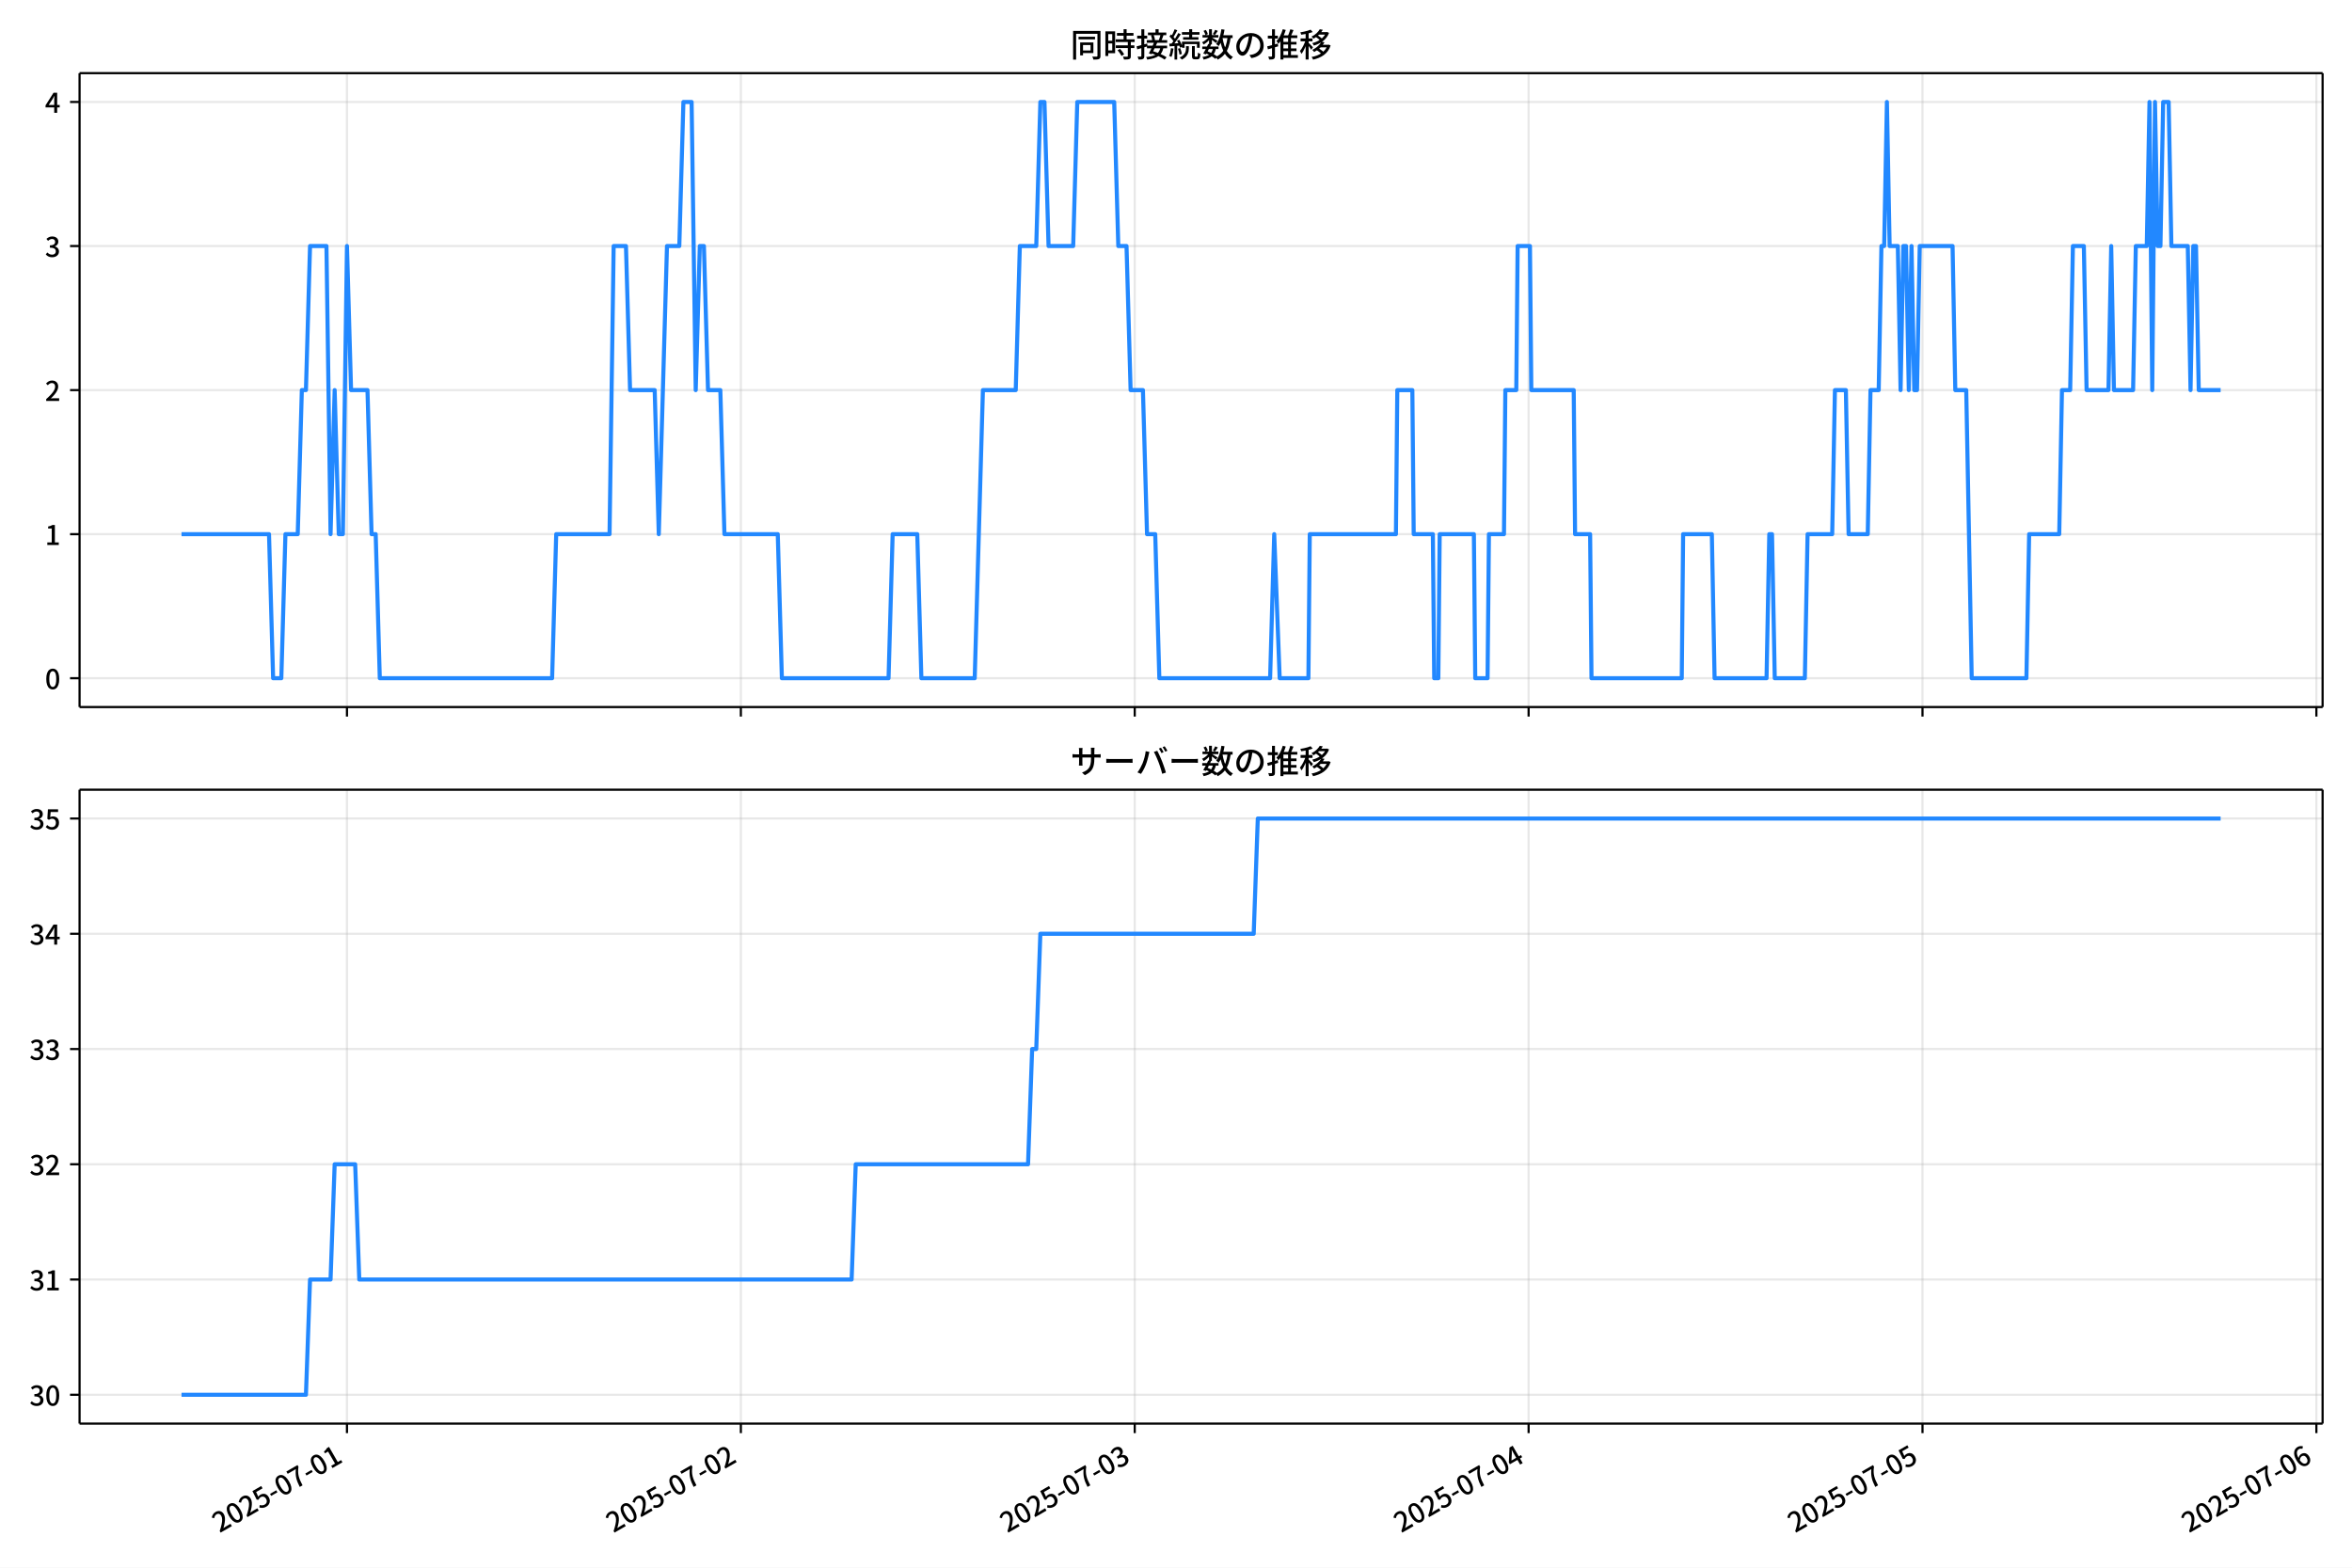
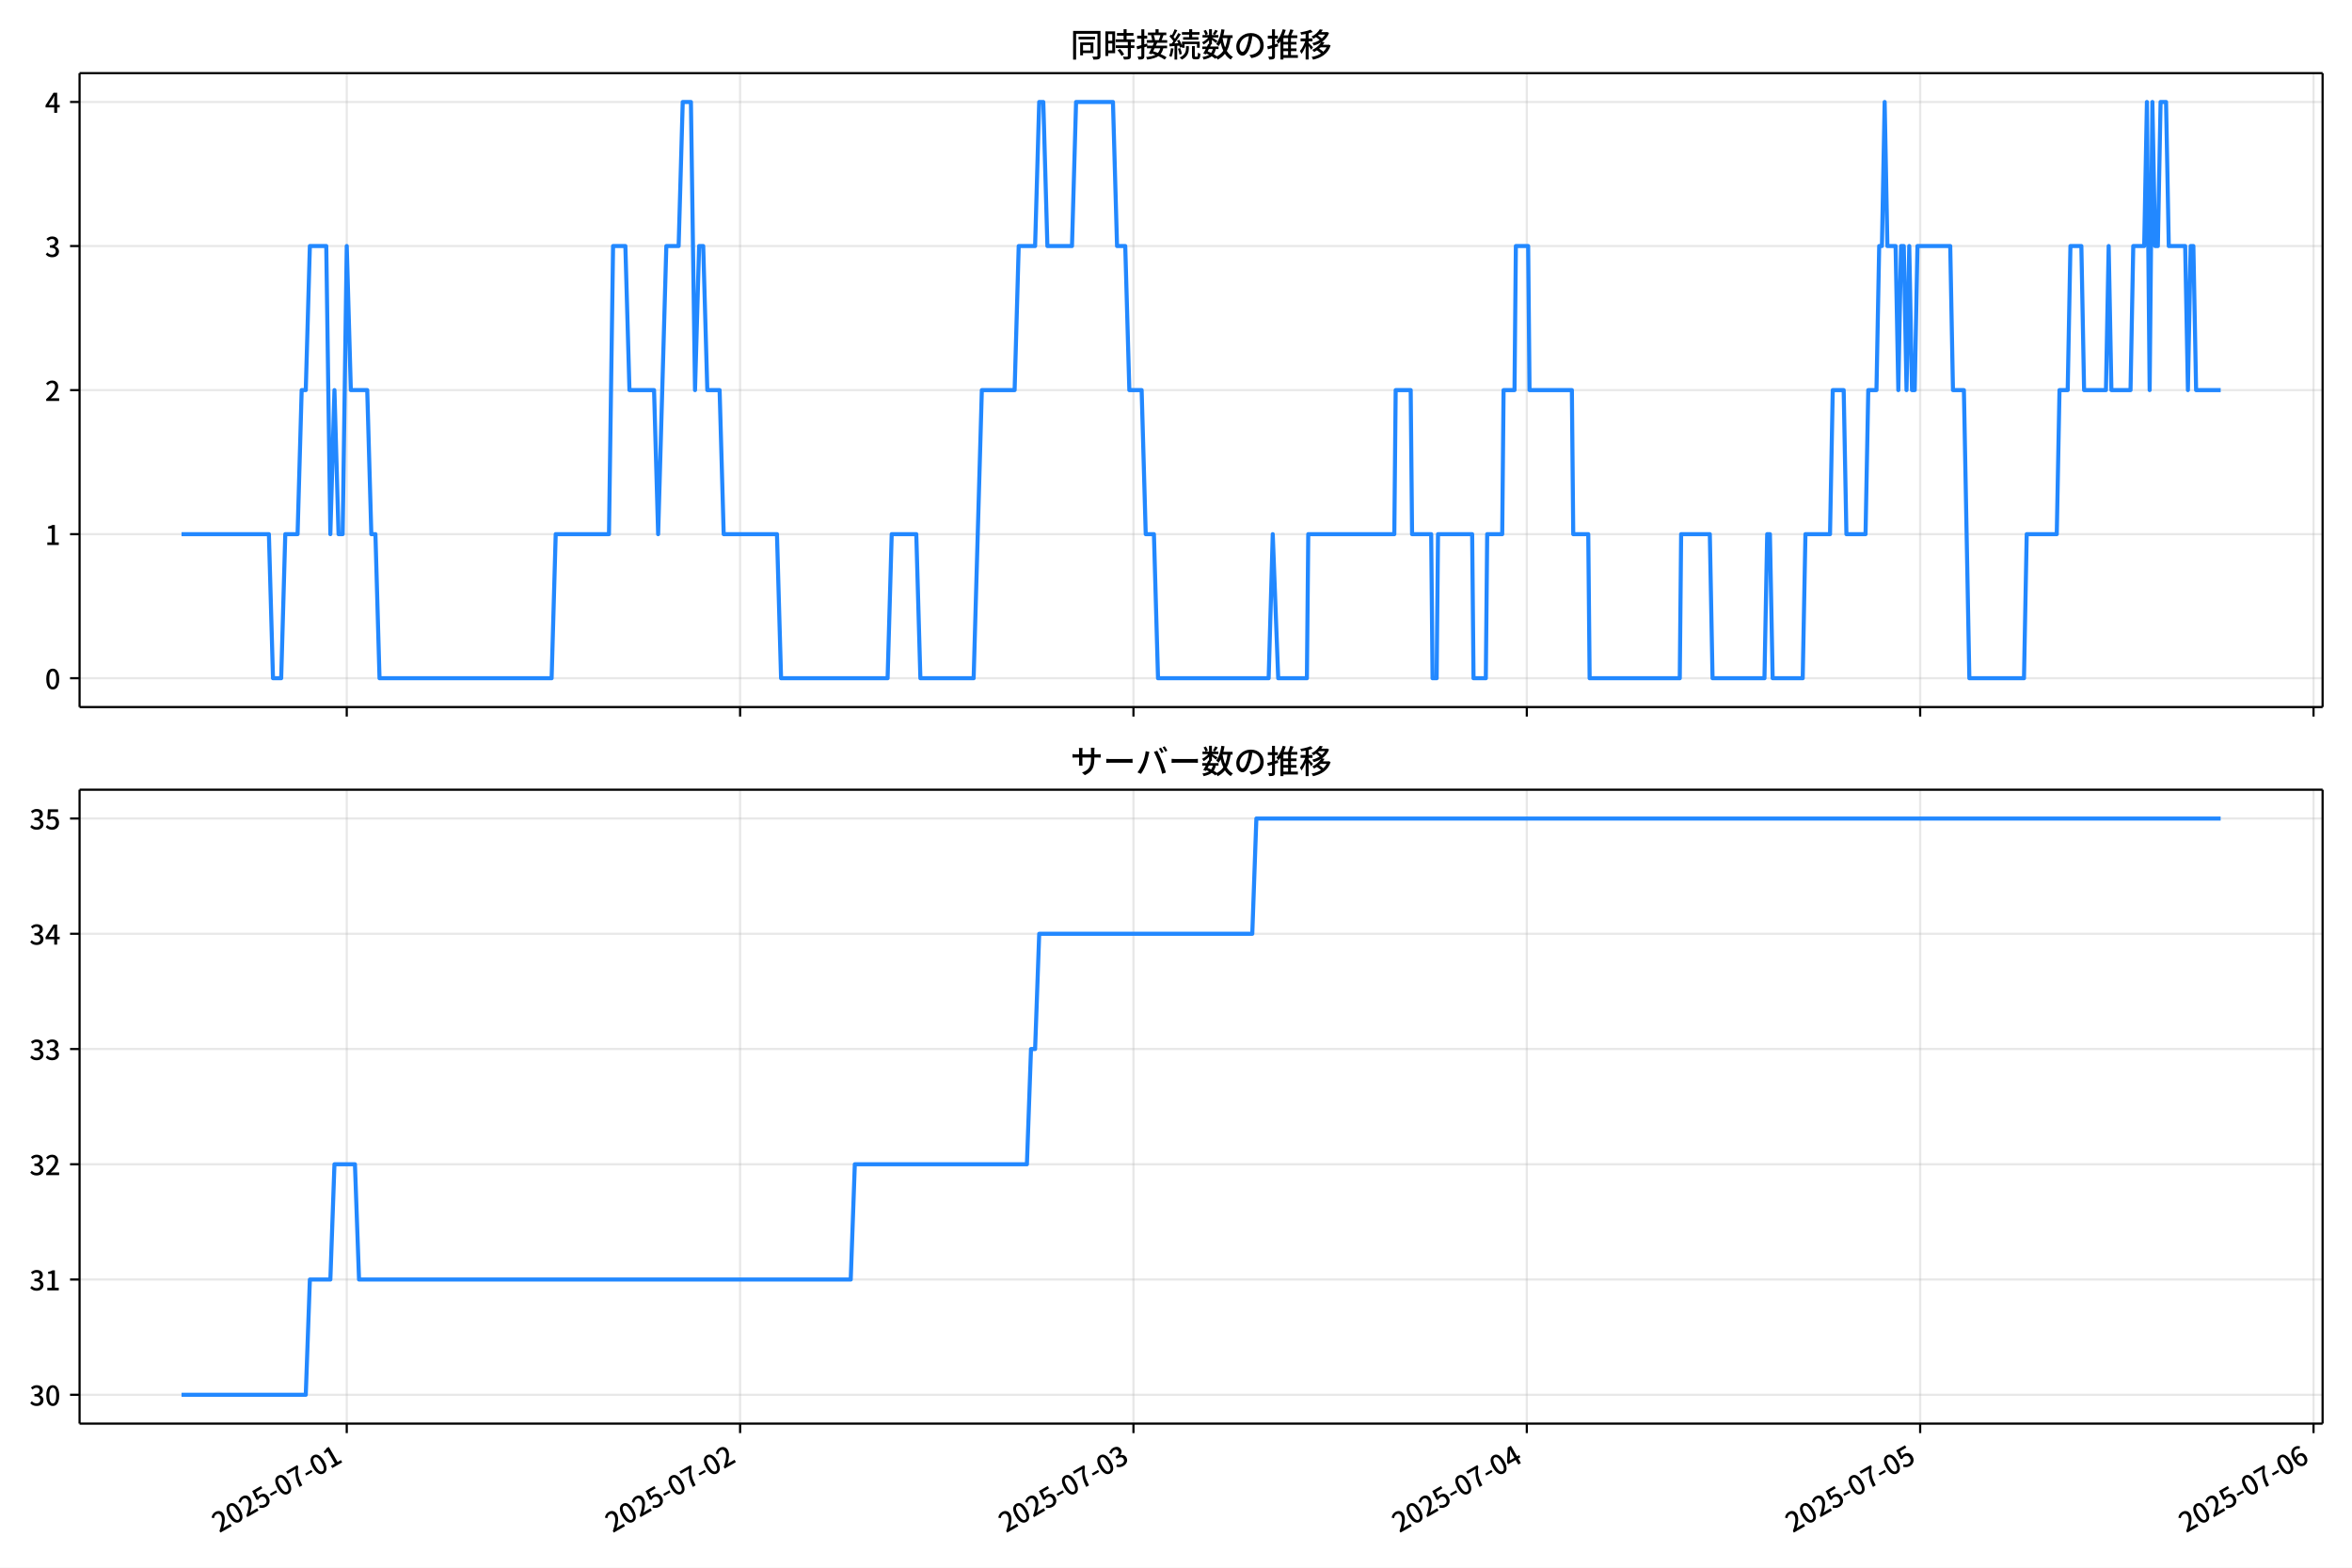
<svg xmlns="http://www.w3.org/2000/svg" xmlns:xlink="http://www.w3.org/1999/xlink" version="1.1" viewBox="0 0 864 576">
  <defs>
    <style type="text/css">*{stroke-linejoin: round; stroke-linecap: butt}</style>
  </defs>
  <g id="y">
    <g id="z">
      <path d="m0 576h864v-576h-864z" fill="#fff" />
    </g>
    <g id="aa">
      <g id="ab">
        <path d="m29.23 259.78h823.97v-232.9h-823.97z" fill="#fff" />
      </g>
      <g id="ac">
        <g id="ad">
          <g id="ae">
-             <path d="m127.46 259.78v-232.9" clip-path="url(#d)" fill="none" stroke="#b0b0b0" stroke-linecap="square" stroke-opacity=".3" stroke-width=".8" />
+             <path d="m127.38 259.78v-232.9" clip-path="url(#d)" fill="none" stroke="#b0b0b0" stroke-linecap="square" stroke-opacity=".3" stroke-width=".8" />
          </g>
          <g id="af">
            <defs>
              <path id="e" d="m0 0v3.5" stroke="#000" stroke-width=".8" />
            </defs>
-             <use x="127.459" y="259.778" stroke="#000000" stroke-width=".8" xlink:href="#e" />
+             <use x="127.377" y="259.778" stroke="#000000" stroke-width=".8" xlink:href="#e" />
          </g>
        </g>
        <g id="ag">
          <g id="ah">
-             <path d="m272.15 259.78v-232.9" clip-path="url(#d)" fill="none" stroke="#b0b0b0" stroke-linecap="square" stroke-opacity=".3" stroke-width=".8" />
+             <path d="m271.87 259.78v-232.9" clip-path="url(#d)" fill="none" stroke="#b0b0b0" stroke-linecap="square" stroke-opacity=".3" stroke-width=".8" />
          </g>
          <g id="ai">
-             <use x="272.15" y="259.778" stroke="#000000" stroke-width=".8" xlink:href="#e" />
+             <use x="271.875" y="259.778" stroke="#000000" stroke-width=".8" xlink:href="#e" />
          </g>
        </g>
        <g id="aj">
          <g id="ak">
-             <path d="m416.84 259.78v-232.9" clip-path="url(#d)" fill="none" stroke="#b0b0b0" stroke-linecap="square" stroke-opacity=".3" stroke-width=".8" />
+             <path d="m416.37 259.78v-232.9" clip-path="url(#d)" fill="none" stroke="#b0b0b0" stroke-linecap="square" stroke-opacity=".3" stroke-width=".8" />
          </g>
          <g id="al">
-             <use x="416.841" y="259.778" stroke="#000000" stroke-width=".8" xlink:href="#e" />
+             <use x="416.372" y="259.778" stroke="#000000" stroke-width=".8" xlink:href="#e" />
          </g>
        </g>
        <g id="am">
          <g id="an">
-             <path d="m561.53 259.78v-232.9" clip-path="url(#d)" fill="none" stroke="#b0b0b0" stroke-linecap="square" stroke-opacity=".3" stroke-width=".8" />
+             <path d="m560.87 259.78v-232.9" clip-path="url(#d)" fill="none" stroke="#b0b0b0" stroke-linecap="square" stroke-opacity=".3" stroke-width=".8" />
          </g>
          <g id="ao">
-             <use x="561.532" y="259.778" stroke="#000000" stroke-width=".8" xlink:href="#e" />
+             <use x="560.869" y="259.778" stroke="#000000" stroke-width=".8" xlink:href="#e" />
          </g>
        </g>
        <g id="ap">
          <g id="aq">
-             <path d="m706.22 259.78v-232.9" clip-path="url(#d)" fill="none" stroke="#b0b0b0" stroke-linecap="square" stroke-opacity=".3" stroke-width=".8" />
+             <path d="m705.37 259.78v-232.9" clip-path="url(#d)" fill="none" stroke="#b0b0b0" stroke-linecap="square" stroke-opacity=".3" stroke-width=".8" />
          </g>
          <g id="ar">
-             <use x="706.224" y="259.778" stroke="#000000" stroke-width=".8" xlink:href="#e" />
+             <use x="705.367" y="259.778" stroke="#000000" stroke-width=".8" xlink:href="#e" />
          </g>
        </g>
        <g id="as">
          <g id="at">
-             <path d="m850.91 259.78v-232.9" clip-path="url(#d)" fill="none" stroke="#b0b0b0" stroke-linecap="square" stroke-opacity=".3" stroke-width=".8" />
+             <path d="m849.86 259.78v-232.9" clip-path="url(#d)" fill="none" stroke="#b0b0b0" stroke-linecap="square" stroke-opacity=".3" stroke-width=".8" />
          </g>
          <g id="au">
-             <use x="850.915" y="259.778" stroke="#000000" stroke-width=".8" xlink:href="#e" />
+             <use x="849.864" y="259.778" stroke="#000000" stroke-width=".8" xlink:href="#e" />
          </g>
        </g>
      </g>
      <g id="av">
        <g id="aw">
          <g id="ax">
            <path d="m29.23 249.19h823.97" clip-path="url(#d)" fill="none" stroke="#b0b0b0" stroke-linecap="square" stroke-opacity=".3" stroke-width=".8" />
          </g>
          <g id="ay">
            <defs>
              <path id="g" d="m0 0h-3.5" stroke="#000" stroke-width=".8" />
            </defs>
            <use x="29.23" y="249.191" stroke="#000000" stroke-width=".8" xlink:href="#g" />
          </g>
          <g id="az">
            <g transform="translate(16.53 253.18) scale(.1 -.1)">
              <defs>
                <path id="a" transform="scale(.015625)" d="m1830-90q-460 0-806 275-346 276-535 823-188 547-188 1366 0 820 188 1357 189 538 535 803 346 266 806 266 461 0 800-269 340-269 528-803 189-534 189-1354 0-819-189-1366-188-547-528-823-339-275-800-275zm0 589q237 0 422 185 186 186 288 599 103 413 103 1091 0 679-103 1082-102 403-288 582-185 180-422 180-236 0-422-180-186-179-292-582-105-403-105-1082 0-678 105-1091 106-413 292-599 186-185 422-185z" />
              </defs>
              <use xlink:href="#a" />
            </g>
          </g>
        </g>
        <g id="ba">
          <g id="bb">
            <path d="m29.23 196.26h823.97" clip-path="url(#d)" fill="none" stroke="#b0b0b0" stroke-linecap="square" stroke-opacity=".3" stroke-width=".8" />
          </g>
          <g id="bc">
            <use x="29.23" y="196.26" stroke="#000000" stroke-width=".8" xlink:href="#g" />
          </g>
          <g id="bd">
            <g transform="translate(16.53 200.25) scale(.1 -.1)">
              <defs>
                <path id="l" transform="scale(.015625)" d="m544 0v608h1037v3277h-845v467q333 58 579 147 247 90 451 218h557v-4109h915v-608h-2694z" />
              </defs>
              <use xlink:href="#l" />
            </g>
          </g>
        </g>
        <g id="be">
          <g id="bf">
            <path d="m29.23 143.33h823.97" clip-path="url(#d)" fill="none" stroke="#b0b0b0" stroke-linecap="square" stroke-opacity=".3" stroke-width=".8" />
          </g>
          <g id="bg">
            <use x="29.23" y="143.329" stroke="#000000" stroke-width=".8" xlink:href="#g" />
          </g>
          <g id="bh">
            <g transform="translate(16.53 147.31) scale(.1 -.1)">
              <defs>
                <path id="b" transform="scale(.015625)" d="m282 0v429q697 621 1164 1136 468 515 701 956 234 442 234 826 0 256-87 451-86 196-262 301-176 106-445 106-275 0-506-151-230-150-422-368l-416 410q301 333 637 518 336 186 803 186 429 0 749-176t496-493 176-745q0-455-224-919t-615-935q-390-470-889-950 186 20 394 36t374 16h1184v-634h-3046z" />
              </defs>
              <use xlink:href="#b" />
            </g>
          </g>
        </g>
        <g id="bi">
          <g id="bj">
            <path d="m29.23 90.398h823.97" clip-path="url(#d)" fill="none" stroke="#b0b0b0" stroke-linecap="square" stroke-opacity=".3" stroke-width=".8" />
          </g>
          <g id="bk">
            <use x="29.23" y="90.398" stroke="#000000" stroke-width=".8" xlink:href="#g" />
          </g>
          <g id="bl">
            <g transform="translate(16.53 94.383) scale(.1 -.1)">
              <defs>
                <path id="h" transform="scale(.015625)" d="m1715-90q-371 0-656 90t-503 240q-217 150-377 323l359 474q211-205 479-359 269-153 634-153 269 0 467 92 199 93 311 266t112 423q0 256-125 451t-429 300q-304 106-835 106v551q467 0 732 105 266 106 384 291 119 186 119 423 0 307-192 489-192 183-531 183-269 0-503-119-233-118-438-316l-384 460q282 256 614 413 333 157 737 157 422 0 748-144 327-144 512-413 186-269 186-659 0-403-221-685-221-281-592-422v-26q269-70 490-227t349-400 128-557q0-422-215-726-214-304-573-468-358-163-787-163z" />
              </defs>
              <use xlink:href="#h" />
            </g>
          </g>
        </g>
        <g id="bm">
          <g id="bn">
            <path d="m29.23 37.466h823.97" clip-path="url(#d)" fill="none" stroke="#b0b0b0" stroke-linecap="square" stroke-opacity=".3" stroke-width=".8" />
          </g>
          <g id="bo">
            <use x="29.23" y="37.466" stroke="#000000" stroke-width=".8" xlink:href="#g" />
          </g>
          <g id="bp">
            <g transform="translate(16.53 41.451) scale(.1 -.1)">
              <defs>
                <path id="k" transform="scale(.015625)" d="m2170 0v3072q0 192 12 457 13 266 20 458h-26q-90-179-183-365-92-185-195-364l-921-1415h2579v-576h-3328v493l1875 2957h858v-4717h-691z" />
              </defs>
              <use xlink:href="#k" />
            </g>
          </g>
        </g>
      </g>
      <g id="bq">
-         <path d="m66.683 196.26h32.139l1.507 52.931h3.014l1.507-52.931h4.522l1.507-52.931h1.507l1.507-52.931h6.029l1.507 105.86 1.507-52.931 1.507 52.931h1.507l1.507-105.86 1.507 52.931h6.029l1.507 52.931h1.507l1.507 52.931h63.302l1.507-52.931h19.594l1.507-105.86h4.522l1.507 52.931h9.043l1.507 52.931 3.014-105.86h4.522l1.507-52.931h3.014l1.507 105.86 1.507-52.931h1.507l1.507 52.931h4.522l1.507 52.931h19.594l1.507 52.931h39.187l1.507-52.931h9.043l1.507 52.931h19.594l3.014-105.86h12.058l1.507-52.931h6.029l1.507-52.931h1.507l1.507 52.931h9.043l1.507-52.931h13.565l1.507 52.931h3.014l1.507 52.931h4.522l1.507 52.931h3.014l1.507 52.931h40.694l1.507-52.931 2.01 52.931h10.55l.502-52.931h31.651l.502-52.931h5.526l.502 52.931h7.034l.502 52.931h1.507l.502-52.931h12.56l.502 52.931h4.522l.502-52.931h5.526l.502-52.931h4.019l.502-52.931h4.522l.502 52.931h15.574l.502 52.931h5.526l.502 52.931h33.158l.502-52.931h10.55l1.005 52.931h19.091l1.005-52.931h1.005l1.005 52.931h11.053l1.005-52.931h9.043l1.005-52.931h4.019l1.005 52.931h7.034l1.005-52.931h3.014l1.005-52.931h1.005l1.005-52.931 1.005 52.931h3.014l1.005 52.931 1.005-52.931h1.005l1.005 52.931 1.005-52.931 1.005 52.931h1.005l1.005-52.931h12.058l1.005 52.931h4.019l2.01 105.86h20.096l1.005-52.931h11.053l1.005-52.931h3.014l1.005-52.931h4.019l1.005 52.931h8.038l1.005-52.931 1.005 52.931h7.034l1.005-52.931h4.019l1.005-52.931 1.005 105.86 1.005-105.86 1.005 52.931h1.005l1.005-52.931h2.01l1.005 52.931h6.029l1.005 52.931 1.005-52.931h1.005l1.005 52.931h8.038v0" clip-path="url(#d)" fill="none" stroke="#28f" stroke-linecap="square" stroke-width="1.5" />
+         <path d="m66.683 196.26h32.095l1.505 52.931h3.01l1.505-52.931h4.516l1.505-52.931h1.505l1.505-52.931h6.021l1.505 105.86 1.505-52.931 1.505 52.931h1.505l1.505-105.86 1.505 52.931h6.021l1.505 52.931h1.505l1.505 52.931h63.218l1.505-52.931h19.567l1.505-105.86h4.516l1.505 52.931h9.031l1.505 52.931 3.01-105.86h4.516l1.505-52.931h3.01l1.505 105.86 1.505-52.931h1.505l1.505 52.931h4.516l1.505 52.931h19.567l1.505 52.931h39.135l1.505-52.931h9.031l1.505 52.931h19.567l3.01-105.86h12.041l1.505-52.931h6.021l1.505-52.931h1.505l1.505 52.931h9.031l1.505-52.931h13.547l1.505 52.931h3.01l1.505 52.931h4.516l1.505 52.931h3.01l1.505 52.931h40.64l1.505-52.931 2.007 52.931h10.536l.502-52.931h31.609l.502-52.931h5.519l.502 52.931h7.024l.502 52.931h1.505l.502-52.931h12.543l.502 52.931h4.516l.502-52.931h5.519l.502-52.931h4.014l.502-52.931h4.516l.502 52.931h15.554l.502 52.931h5.519l.502 52.931h33.114l.502-52.931h10.536l1.004 52.931h19.066l1.004-52.931h1.004l1.004 52.931h11.038l1.004-52.931h9.031l1.004-52.931h4.014l1.004 52.931h7.024l1.004-52.931h3.01l1.004-52.931h1.004l1.004-52.931 1.004 52.931h3.01l1.004 52.931 1.004-52.931h1.004l1.004 52.931 1.004-52.931 1.004 52.931h1.004l1.004-52.931h12.041l1.004 52.931h4.014l2.007 105.86h20.069l1.004-52.931h11.038l1.004-52.931h3.01l1.004-52.931h4.014l1.004 52.931h8.028l1.004-52.931 1.004 52.931h7.024l1.004-52.931h4.014l1.004-52.931 1.004 105.86 1.004-105.86 1.004 52.931h1.004l1.004-52.931h2.007l1.004 52.931h6.021l1.004 52.931 1.004-52.931h1.004l1.004 52.931h9.031v0" clip-path="url(#d)" fill="none" stroke="#28f" stroke-linecap="square" stroke-width="1.5" />
      </g>
      <g id="br">
        <path d="m29.23 259.78v-232.9" fill="none" stroke="#000" stroke-linecap="square" stroke-width=".8" />
      </g>
      <g id="bs">
        <path d="m853.2 259.78v-232.9" fill="none" stroke="#000" stroke-linecap="square" stroke-width=".8" />
      </g>
      <g id="bt">
        <path d="m29.23 259.78h823.97" fill="none" stroke="#000" stroke-linecap="square" stroke-width=".8" />
      </g>
      <g id="bu">
        <path d="m29.23 26.88h823.97" fill="none" stroke="#000" stroke-linecap="square" stroke-width=".8" />
      </g>
      <g id="bv">
        <g transform="translate(393.22 20.88) scale(.12 -.12)">
          <defs>
            <path id="u" transform="scale(.015625)" d="m1587 3936h3232v-518h-3232v518zm320-1114h557v-2534h-557v2534zm301 0h2291v-2086h-2291v512h1734v1069h-1734v505zm-1683 2260h5113v-570h-4524v-5056h-589v5626zm4768 0h595v-4896q0-250-67-397t-227-218q-160-77-426-96t-675-19q-13 83-45 192t-77 218q-45 108-89 185 281-13 527-13 247 0 330 0 83 7 118 42 36 35 36 112v4890z" />
            <path id="s" transform="scale(.015625)" d="m2714 4672h3238v-525h-3238v525zm-244-1235h3712v-538h-3712v538zm20-1184h3635v-531h-3635v531zm1523 3155h595v-2310h-595v2310zm832-2451h589v-2823q0-230-61-364-61-135-227-199-167-70-423-86t-633-16q-20 121-78 285-57 163-121 284 275-6 509-9t310-3q77 6 106 28 29 23 29 93v2810zm-2023-1677 487 282q153-160 313-352t294-381q135-189 206-343l-519-313q-64 153-189 348-124 196-278 394-154 199-314 365zm-2086 3718h1619v-4281h-1619v544h1056v3187h-1056v550zm32-1843h1293v-537h-1293v537zm-320 1843h563v-4832h-563v4832z" />
            <path id="t" transform="scale(.015625)" d="m3866 5408h614v-870h-614v870zm-1479-653h3597v-518h-3597v518zm-230-1485h4e3v-518h-4e3v518zm825 922 519 102q64-160 121-342 58-182 96-352 39-170 45-304l-544-128q-6 134-42 313-35 180-83 365-48 186-112 346zm1856 109 589-71q-96-275-202-557-105-281-195-486l-518 77q58 147 122 329 64 183 118 372t86 336zm-2643-2106h3943v-518h-3943v518zm1408 685 602-115q-167-371-362-784t-390-797-362-685l-525 179q160 288 346 666t368 784 323 752zm-659-2157 358 403q352-102 733-240 381-137 752-304 371-166 697-336 327-169 558-329l-384-461q-218 160-532 336-313 176-685 345-371 170-755 323-384 154-742 263zm1894 1114 583-71q-122-550-353-944-230-393-604-662t-922-435q-547-167-1296-269-25 128-93 269-67 141-137 230 678 64 1168 192t819 349q330 221 531 550 202 330 304 791zm-4684 217q396 90 953 240 557 151 1120 311l77-544q-525-154-1053-311-528-156-963-284l-134 588zm121 2093h1965v-563h-1965v563zm819 1248h576v-5229q0-236-51-374t-192-208q-141-77-355-99-214-23-541-16-13 115-64 288t-109 294q205-6 381-6t234 0q64 0 92 28 29 29 29 93v5229z" />
            <path id="r" transform="scale(.015625)" d="m4058 5408h595v-1798h-595v1798zm-1415-563h3443v-499h-3443v499zm231-992h3008v-499h-3008v499zm-224-877h3475v-1203h-531v729h-2432v-729h-512v1203zm1964-877h551v-1881q0-122 22-157 23-35 106-35 25 0 92 0 68 0 135 0t99 0q51 0 83 54t45 224 19 515q90-70 234-131t259-93q-19-429-83-662-64-234-183-326-118-93-316-93-39 0-103 0t-134 0-138 0q-67 0-99 0-237 0-365 64t-176 218q-48 153-48 422v1881zm-1164-6h550v-455q0-243-48-528-48-284-186-579-137-294-409-572-272-279-727-503-70 90-192 208-121 118-230 195 416 205 665 438 250 234 371 474 122 240 164 467 42 228 42 413v442zm-2240 3309 524-192q-121-244-259-503-137-259-275-496t-259-416l-410 173q122 186 246 438 125 253 240 515 116 263 193 481zm716-743 500-230q-224-359-496-756-272-396-548-764-275-368-518-650l-358 205q179 211 377 483 199 272 387 569 189 298 358 592 170 295 298 551zm-1721-665 307 403q166-154 339-340 173-185 320-364t224-327l-326-460q-77 160-218 348-141 189-314 384-172 196-332 356zm1485-832 435 179q128-211 249-458 122-246 215-474 93-227 137-412l-473-211q-32 185-119 422-86 237-201 486-115 250-243 468zm-1530-583q422 26 998 54 576 29 1184 68l7-499q-570-45-1127-84-556-38-992-70l-70 531zm1702-992 436 135q121-276 214-596t118-556l-454-148q-26 237-112 563-86 327-202 602zm-1363 109 499-83q-57-455-163-897-105-441-253-748-51 32-134 73-83 42-170 83-86 42-144 62 148 294 234 697t131 813zm691 627h525v-2861h-525v2861z" />
            <path id="n" transform="scale(.015625)" d="m224 2022h3187v-499h-3187v499zm51 2247h3111v-487h-3111v487zm1127-1735 563-121q-154-320-333-672t-352-679q-173-326-326-582l-532 173q148 243 324 566t345 669q170 346 311 646zm934-832 563-64q-89-480-262-838t-461-614-701-432-976-298q-25 128-99 269t-157 237q659 102 1085 303 426 202 666 554t342 883zm422 3597 519-211q-147-218-298-436-150-217-278-377l-403 186q121 173 252 413 132 240 208 425zm-1203 109h563v-2957h-563v2957zm-1075-320 448 186q134-192 246-420 112-227 157-393l-467-211q-38 172-147 406t-237 432zm1094-1050 397-236q-160-263-400-529-240-265-519-489-278-224-553-378-51 103-141 237-89 135-179 218 269 109 534 294 266 186 493 416 228 231 368 467zm487-204q83-45 246-145 163-99 352-211t346-211 221-150l-327-423q-83 77-230 198-147 122-317 253-170 132-327 250-156 119-259 189l295 250zm1798 396h2311v-556h-2311v556zm115 1178 615-90q-103-640-263-1235t-384-1101q-224-505-512-889-44 57-134 134t-186 157-166 125q275 339 473 796 199 458 340 995 141 538 217 1108zm1223-1510 614-58q-147-1101-445-1940-297-838-813-1443-515-604-1321-1014-26 71-90 177-64 105-134 208-70 102-128 159 742 346 1212 880 471 535 730 1290 260 755 375 1741zm-1005-135q134-851 387-1597 253-745 659-1305 407-560 1002-874-70-57-154-150-83-93-154-189-70-96-121-179-633 371-1056 988-422 618-688 1434-265 816-425 1783l550 89zm-3309-3065 327 416q377-148 754-330 378-182 701-378 324-195 548-368l-416-435q-211 179-519 378-307 198-666 383-358 186-729 334z" />
            <path id="q" transform="scale(.015625)" d="m3686 4378q-64-493-163-1041-99-547-265-1084-192-653-432-1104t-522-688-595-237q-320 0-596 221-275 221-448 621-172 400-172 931 0 537 220 1017 221 480 611 851 391 372 909 583 519 211 1121 211 576 0 1040-186 464-185 793-515 330-329 502-771 173-441 173-941 0-672-278-1194-278-521-816-851-538-329-1318-444l-378 601q166 20 307 42t263 48q307 70 585 217 279 148 496 375 218 227 342 534 125 308 125 692t-122 713q-121 330-358 573-236 243-582 380-346 138-781 138-525 0-935-186-409-185-694-489-284-304-432-656-147-352-147-678 0-365 89-605 90-240 224-355 135-115 276-115t288 144 297 457q151 314 298 800 147 461 246 982 100 522 145 1021l684-12z" />
            <path id="o" transform="scale(.015625)" d="m2995 2925h2893v-519h-2893v519zm0-1280h2893v-519h-2893v519zm-64-1299h3232v-557h-3232v557zm1312 3577h563v-3763h-563v3763zm429 1466 634-141q-154-390-340-794-185-403-339-684l-512 140q103 199 208 458 106 259 195 528 90 269 154 493zm-1472 25 582-147q-153-518-371-1018-217-499-483-931t-573-758q-38 64-109 160-70 96-147 198-77 103-141 160 416 416 733 1034t509 1302zm128-1203h2720v-537h-2720v-4205h-582v4422l313 320h269zm-3174-2157q396 90 953 240 557 151 1120 311l77-544q-525-154-1053-311-528-156-963-284l-134 588zm121 2093h1965v-563h-1965v563zm819 1248h576v-5229q0-236-51-374t-192-208q-141-77-355-99-214-23-541-16-13 115-64 288t-109 294q205-6 381-6t234 0q64 0 92 28 29 29 29 93v5229z" />
            <path id="m" transform="scale(.015625)" d="m4051 5402 595-109q-281-493-729-941t-1107-806q-39 64-106 144t-141 153q-73 74-137 119 608 288 1011 678t614 762zm-77-557h1511v-493h-1863l352 493zm1293 0h109l109 25 384-179q-192-505-496-905t-695-701q-390-301-845-519-454-217-947-358-44 109-137 253t-176 227q448 109 867 294 419 186 777 445 359 259 631 592t419 730v96zm-1990-954 377 307q167-96 336-218 170-121 320-249 151-128 247-237l-397-332q-90 108-237 236t-317 259q-169 132-329 234zm1107-934 595-109q-307-538-803-1031-496-492-1232-876-38 64-102 144t-138 156q-74 77-138 116 455 217 807 483t604 554q253 288 407 563zm-90-589h1460v-506h-1818l358 506zm1268 0h121l109 26 384-167q-192-614-531-1075t-787-794q-448-332-983-553-534-221-1129-355-45 115-132 269-86 153-176 249 551 96 1043 285 493 189 903 473 410 285 714 669t464 883v90zm-2132-1056 410 339q186-102 384-237 198-134 371-275t282-269l-435-371q-103 128-270 272-166 144-361 288t-381 253zm-2150 3533h589v-5376h-589v5376zm-992-1242h2336v-569h-2336v569zm1024-224 365-160q-96-339-231-707-134-368-291-727-157-358-336-672-179-313-365-537-44 128-134 291t-160 272q173 192 339 457 167 266 323 570 157 304 282 618t208 595zm941 1946 416-467q-314-122-695-221-380-99-784-173-403-74-780-131-20 102-71 236-51 135-102 231 358 58 732 138 375 80 711 179t573 208zm-397-2579q58-45 179-170 122-125 266-266 144-140 259-265t160-183l-352-473q-58 102-157 255-99 154-218 317-118 164-227 311-108 147-185 237l275 237z" />
          </defs>
          <use xlink:href="#u" />
          <use transform="translate(100)" xlink:href="#s" />
          <use transform="translate(200)" xlink:href="#t" />
          <use transform="translate(300)" xlink:href="#r" />
          <use transform="translate(400)" xlink:href="#n" />
          <use transform="translate(500)" xlink:href="#q" />
          <use transform="translate(600)" xlink:href="#o" />
          <use transform="translate(700)" xlink:href="#m" />
        </g>
      </g>
    </g>
    <g id="bw">
      <g id="bx">
        <path d="m29.23 523.06h823.97v-232.9h-823.97z" fill="#fff" />
      </g>
      <g id="by">
        <g id="bz">
          <g id="ca">
-             <path d="m127.46 523.06v-232.9" clip-path="url(#c)" fill="none" stroke="#b0b0b0" stroke-linecap="square" stroke-opacity=".3" stroke-width=".8" />
+             <path d="m127.38 523.06v-232.9" clip-path="url(#c)" fill="none" stroke="#b0b0b0" stroke-linecap="square" stroke-opacity=".3" stroke-width=".8" />
          </g>
          <g id="cb">
-             <use x="127.459" y="523.055" stroke="#000000" stroke-width=".8" xlink:href="#e" />
+             <use x="127.377" y="523.055" stroke="#000000" stroke-width=".8" xlink:href="#e" />
          </g>
          <g id="cc">
-             <g transform="translate(80.669 563.33) rotate(-30) scale(.1 -.1)">
+             <g transform="translate(80.588 563.33) rotate(-30) scale(.1 -.1)">
              <defs>
                <path id="i" transform="scale(.015625)" d="m1715-90q-365 0-653 90t-506 237q-217 147-383 307l352 480q134-134 294-246t361-183q202-70 452-70 262 0 473 118 212 119 333 346 122 227 122 541 0 460-247 716-246 256-649 256-224 0-384-64t-365-198l-365 237 141 2240h2387v-627h-1747l-109-1204q154 77 307 118 154 42 340 42 397 0 723-160t518-490q192-329 192-847 0-519-224-887t-586-560q-361-192-777-192z" />
                <path id="f" transform="scale(.015625)" d="m301 1536v544h1689v-544h-1689z" />
                <path id="j" transform="scale(.015625)" d="m1235 0q32 646 109 1187t224 1024 384 941 576 938h-2208v627h3027v-455q-409-512-665-989-256-476-397-969t-205-1053-90-1251h-755z" />
              </defs>
              <use xlink:href="#b" />
              <use transform="translate(57)" xlink:href="#a" />
              <use transform="translate(114)" xlink:href="#b" />
              <use transform="translate(171)" xlink:href="#i" />
              <use transform="translate(228)" xlink:href="#f" />
              <use transform="translate(263.7)" xlink:href="#a" />
              <use transform="translate(320.7)" xlink:href="#j" />
              <use transform="translate(377.7)" xlink:href="#f" />
              <use transform="translate(413.4)" xlink:href="#a" />
              <use transform="translate(470.4)" xlink:href="#l" />
            </g>
          </g>
        </g>
        <g id="cd">
          <g id="ce">
-             <path d="m272.15 523.06v-232.9" clip-path="url(#c)" fill="none" stroke="#b0b0b0" stroke-linecap="square" stroke-opacity=".3" stroke-width=".8" />
+             <path d="m271.87 523.06v-232.9" clip-path="url(#c)" fill="none" stroke="#b0b0b0" stroke-linecap="square" stroke-opacity=".3" stroke-width=".8" />
          </g>
          <g id="cf">
-             <use x="272.15" y="523.055" stroke="#000000" stroke-width=".8" xlink:href="#e" />
+             <use x="271.875" y="523.055" stroke="#000000" stroke-width=".8" xlink:href="#e" />
          </g>
          <g id="cg">
-             <g transform="translate(225.36 563.33) rotate(-30) scale(.1 -.1)">
+             <g transform="translate(225.08 563.33) rotate(-30) scale(.1 -.1)">
              <use xlink:href="#b" />
              <use transform="translate(57)" xlink:href="#a" />
              <use transform="translate(114)" xlink:href="#b" />
              <use transform="translate(171)" xlink:href="#i" />
              <use transform="translate(228)" xlink:href="#f" />
              <use transform="translate(263.7)" xlink:href="#a" />
              <use transform="translate(320.7)" xlink:href="#j" />
              <use transform="translate(377.7)" xlink:href="#f" />
              <use transform="translate(413.4)" xlink:href="#a" />
              <use transform="translate(470.4)" xlink:href="#b" />
            </g>
          </g>
        </g>
        <g id="ch">
          <g id="ci">
-             <path d="m416.84 523.06v-232.9" clip-path="url(#c)" fill="none" stroke="#b0b0b0" stroke-linecap="square" stroke-opacity=".3" stroke-width=".8" />
+             <path d="m416.37 523.06v-232.9" clip-path="url(#c)" fill="none" stroke="#b0b0b0" stroke-linecap="square" stroke-opacity=".3" stroke-width=".8" />
          </g>
          <g id="cj">
-             <use x="416.841" y="523.055" stroke="#000000" stroke-width=".8" xlink:href="#e" />
+             <use x="416.372" y="523.055" stroke="#000000" stroke-width=".8" xlink:href="#e" />
          </g>
          <g id="ck">
-             <g transform="translate(370.05 563.33) rotate(-30) scale(.1 -.1)">
+             <g transform="translate(369.58 563.33) rotate(-30) scale(.1 -.1)">
              <use xlink:href="#b" />
              <use transform="translate(57)" xlink:href="#a" />
              <use transform="translate(114)" xlink:href="#b" />
              <use transform="translate(171)" xlink:href="#i" />
              <use transform="translate(228)" xlink:href="#f" />
              <use transform="translate(263.7)" xlink:href="#a" />
              <use transform="translate(320.7)" xlink:href="#j" />
              <use transform="translate(377.7)" xlink:href="#f" />
              <use transform="translate(413.4)" xlink:href="#a" />
              <use transform="translate(470.4)" xlink:href="#h" />
            </g>
          </g>
        </g>
        <g id="cl">
          <g id="cm">
-             <path d="m561.53 523.06v-232.9" clip-path="url(#c)" fill="none" stroke="#b0b0b0" stroke-linecap="square" stroke-opacity=".3" stroke-width=".8" />
+             <path d="m560.87 523.06v-232.9" clip-path="url(#c)" fill="none" stroke="#b0b0b0" stroke-linecap="square" stroke-opacity=".3" stroke-width=".8" />
          </g>
          <g id="cn">
-             <use x="561.532" y="523.055" stroke="#000000" stroke-width=".8" xlink:href="#e" />
+             <use x="560.869" y="523.055" stroke="#000000" stroke-width=".8" xlink:href="#e" />
          </g>
          <g id="co">
-             <g transform="translate(514.74 563.33) rotate(-30) scale(.1 -.1)">
+             <g transform="translate(514.08 563.33) rotate(-30) scale(.1 -.1)">
              <use xlink:href="#b" />
              <use transform="translate(57)" xlink:href="#a" />
              <use transform="translate(114)" xlink:href="#b" />
              <use transform="translate(171)" xlink:href="#i" />
              <use transform="translate(228)" xlink:href="#f" />
              <use transform="translate(263.7)" xlink:href="#a" />
              <use transform="translate(320.7)" xlink:href="#j" />
              <use transform="translate(377.7)" xlink:href="#f" />
              <use transform="translate(413.4)" xlink:href="#a" />
              <use transform="translate(470.4)" xlink:href="#k" />
            </g>
          </g>
        </g>
        <g id="cp">
          <g id="cq">
-             <path d="m706.22 523.06v-232.9" clip-path="url(#c)" fill="none" stroke="#b0b0b0" stroke-linecap="square" stroke-opacity=".3" stroke-width=".8" />
+             <path d="m705.37 523.06v-232.9" clip-path="url(#c)" fill="none" stroke="#b0b0b0" stroke-linecap="square" stroke-opacity=".3" stroke-width=".8" />
          </g>
          <g id="cr">
-             <use x="706.224" y="523.055" stroke="#000000" stroke-width=".8" xlink:href="#e" />
+             <use x="705.367" y="523.055" stroke="#000000" stroke-width=".8" xlink:href="#e" />
          </g>
          <g id="cs">
-             <g transform="translate(659.43 563.33) rotate(-30) scale(.1 -.1)">
+             <g transform="translate(658.58 563.33) rotate(-30) scale(.1 -.1)">
              <use xlink:href="#b" />
              <use transform="translate(57)" xlink:href="#a" />
              <use transform="translate(114)" xlink:href="#b" />
              <use transform="translate(171)" xlink:href="#i" />
              <use transform="translate(228)" xlink:href="#f" />
              <use transform="translate(263.7)" xlink:href="#a" />
              <use transform="translate(320.7)" xlink:href="#j" />
              <use transform="translate(377.7)" xlink:href="#f" />
              <use transform="translate(413.4)" xlink:href="#a" />
              <use transform="translate(470.4)" xlink:href="#i" />
            </g>
          </g>
        </g>
        <g id="ct">
          <g id="cu">
-             <path d="m850.91 523.06v-232.9" clip-path="url(#c)" fill="none" stroke="#b0b0b0" stroke-linecap="square" stroke-opacity=".3" stroke-width=".8" />
+             <path d="m849.86 523.06v-232.9" clip-path="url(#c)" fill="none" stroke="#b0b0b0" stroke-linecap="square" stroke-opacity=".3" stroke-width=".8" />
          </g>
          <g id="cv">
-             <use x="850.915" y="523.055" stroke="#000000" stroke-width=".8" xlink:href="#e" />
+             <use x="849.864" y="523.055" stroke="#000000" stroke-width=".8" xlink:href="#e" />
          </g>
          <g id="cw">
-             <g transform="translate(804.13 563.33) rotate(-30) scale(.1 -.1)">
+             <g transform="translate(803.07 563.33) rotate(-30) scale(.1 -.1)">
              <defs>
                <path id="v" transform="scale(.015625)" d="m1971-90q-339 0-634 144-294 144-518 435-224 292-352 733-128 442-128 1044 0 678 147 1161 148 483 397 784 250 301 570 445t665 144q397 0 688-147 292-147 490-359l-403-448q-128 154-327 253-198 99-409 99-307 0-567-182-259-182-413-605-153-422-153-1145 0-608 115-1002t326-589q212-195 493-195 212 0 375 121 163 122 259 343t96 522q0 300-90 511-89 212-259 320-169 109-419 109-211 0-451-134t-458-461l-25 538q134 192 313 323t374 201q196 71 375 71 397 0 694-163 298-163 467-490 170-326 170-825 0-468-195-817-195-348-512-544-317-195-701-195z" />
              </defs>
              <use xlink:href="#b" />
              <use transform="translate(57)" xlink:href="#a" />
              <use transform="translate(114)" xlink:href="#b" />
              <use transform="translate(171)" xlink:href="#i" />
              <use transform="translate(228)" xlink:href="#f" />
              <use transform="translate(263.7)" xlink:href="#a" />
              <use transform="translate(320.7)" xlink:href="#j" />
              <use transform="translate(377.7)" xlink:href="#f" />
              <use transform="translate(413.4)" xlink:href="#a" />
              <use transform="translate(470.4)" xlink:href="#v" />
            </g>
          </g>
        </g>
      </g>
      <g id="cx">
        <g id="cy">
          <g id="cz">
            <path d="m29.23 512.47h823.97" clip-path="url(#c)" fill="none" stroke="#b0b0b0" stroke-linecap="square" stroke-opacity=".3" stroke-width=".8" />
          </g>
          <g id="da">
            <use x="29.23" y="512.469" stroke="#000000" stroke-width=".8" xlink:href="#g" />
          </g>
          <g id="db">
            <g transform="translate(10.83 516.45) scale(.1 -.1)">
              <use xlink:href="#h" />
              <use transform="translate(57)" xlink:href="#a" />
            </g>
          </g>
        </g>
        <g id="dc">
          <g id="dd">
            <path d="m29.23 470.12h823.97" clip-path="url(#c)" fill="none" stroke="#b0b0b0" stroke-linecap="square" stroke-opacity=".3" stroke-width=".8" />
          </g>
          <g id="de">
            <use x="29.23" y="470.124" stroke="#000000" stroke-width=".8" xlink:href="#g" />
          </g>
          <g id="df">
            <g transform="translate(10.83 474.11) scale(.1 -.1)">
              <use xlink:href="#h" />
              <use transform="translate(57)" xlink:href="#l" />
            </g>
          </g>
        </g>
        <g id="dg">
          <g id="dh">
            <path d="m29.23 427.78h823.97" clip-path="url(#c)" fill="none" stroke="#b0b0b0" stroke-linecap="square" stroke-opacity=".3" stroke-width=".8" />
          </g>
          <g id="di">
            <use x="29.23" y="427.779" stroke="#000000" stroke-width=".8" xlink:href="#g" />
          </g>
          <g id="dj">
            <g transform="translate(10.83 431.76) scale(.1 -.1)">
              <use xlink:href="#h" />
              <use transform="translate(57)" xlink:href="#b" />
            </g>
          </g>
        </g>
        <g id="dk">
          <g id="dl">
            <path d="m29.23 385.43h823.97" clip-path="url(#c)" fill="none" stroke="#b0b0b0" stroke-linecap="square" stroke-opacity=".3" stroke-width=".8" />
          </g>
          <g id="dm">
            <use x="29.23" y="385.434" stroke="#000000" stroke-width=".8" xlink:href="#g" />
          </g>
          <g id="dn">
            <g transform="translate(10.83 389.42) scale(.1 -.1)">
              <use xlink:href="#h" />
              <use transform="translate(57)" xlink:href="#h" />
            </g>
          </g>
        </g>
        <g id="do">
          <g id="dp">
            <path d="m29.23 343.09h823.97" clip-path="url(#c)" fill="none" stroke="#b0b0b0" stroke-linecap="square" stroke-opacity=".3" stroke-width=".8" />
          </g>
          <g id="dq">
            <use x="29.23" y="343.089" stroke="#000000" stroke-width=".8" xlink:href="#g" />
          </g>
          <g id="dr">
            <g transform="translate(10.83 347.07) scale(.1 -.1)">
              <use xlink:href="#h" />
              <use transform="translate(57)" xlink:href="#k" />
            </g>
          </g>
        </g>
        <g id="ds">
          <g id="dt">
            <path d="m29.23 300.74h823.97" clip-path="url(#c)" fill="none" stroke="#b0b0b0" stroke-linecap="square" stroke-opacity=".3" stroke-width=".8" />
          </g>
          <g id="du">
            <use x="29.23" y="300.744" stroke="#000000" stroke-width=".8" xlink:href="#g" />
          </g>
          <g id="dv">
            <g transform="translate(10.83 304.73) scale(.1 -.1)">
              <use xlink:href="#h" />
              <use transform="translate(57)" xlink:href="#i" />
            </g>
          </g>
        </g>
      </g>
      <g id="dw">
-         <path d="m66.683 512.47h45.703l1.507-42.345h7.536l1.507-42.345h7.536l1.507 42.345h180.86l1.507-42.345h63.302l1.507-42.345h1.507l1.507-42.345h78.374l1.507-42.345h353.69v0" clip-path="url(#c)" fill="none" stroke="#28f" stroke-linecap="square" stroke-width="1.5" />
+         <path d="m66.683 512.47h45.642l1.505-42.345h7.526l1.505-42.345h7.526l1.505 42.345h180.62l1.505-42.345h63.218l1.505-42.345h1.505l1.505-42.345h78.269l1.505-42.345h354.22v0" clip-path="url(#c)" fill="none" stroke="#28f" stroke-linecap="square" stroke-width="1.5" />
      </g>
      <g id="dx">
        <path d="m29.23 523.06v-232.9" fill="none" stroke="#000" stroke-linecap="square" stroke-width=".8" />
      </g>
      <g id="dy">
        <path d="m853.2 523.06v-232.9" fill="none" stroke="#000" stroke-linecap="square" stroke-width=".8" />
      </g>
      <g id="dz">
        <path d="m29.23 523.06h823.97" fill="none" stroke="#000" stroke-linecap="square" stroke-width=".8" />
      </g>
      <g id="ea">
        <path d="m29.23 290.16h823.97" fill="none" stroke="#000" stroke-linecap="square" stroke-width=".8" />
      </g>
      <g id="eb">
        <g transform="translate(393.22 284.16) scale(.12 -.12)">
          <defs>
            <path id="x" transform="scale(.015625)" d="m4685 2893q0-621-84-1111-83-489-288-877-204-387-569-691t-928-560l-544 512q448 167 781 371 333 205 550 503 218 298 323 739 106 442 106 1075v1620q0 192-10 339-9 147-22 217h723q-6-70-22-217t-16-339v-1581zm-2304 2086q-7-64-23-199-16-134-16-313v-2317q0-128 6-256 7-128 13-224 7-96 13-140h-710q6 44 12 140 7 96 13 221 7 125 7 259v2317q0 122-10 256-9 135-28 256h723zm-1978-1197q45-12 144-22t237-20q138-9 285-9h4217q237 0 394 13t246 26v-679q-76 7-240 13-163 6-393 6h-4224q-147 0-282-3-134-3-234-10-99-6-150-12v697z" />
            <path id="p" transform="scale(.015625)" d="m621 2854q109-6 265-16 157-9 339-16 183-6 349-6 128 0 352 0t509 0 598 0q314 0 624 0 311 0 586 0t486 0q212 0 327 0 230 0 416 16t301 22v-793q-109 6-308 19-198 13-409 13-109 0-324 0-214 0-489 0t-586 0q-310 0-624 0-313 0-598 0t-509 0-352 0q-262 0-525-10-262-9-428-22v793z" />
            <path id="w" transform="scale(.015625)" d="m4941 5037q83-109 176-269t182-320q90-160 154-288l-416-179q-96 192-240 448t-272 435l416 173zm723 275q83-122 182-282 100-160 196-317 96-156 153-271l-416-186q-102 205-246 454-144 250-279 429l410 173zm-4339-3360q102 262 201 556 100 295 183 612t144 630q61 314 93 602l723-147q-19-83-45-183-26-99-48-195t-42-166q-32-154-86-394t-131-512-164-551q-86-278-182-514-115-301-269-618-153-317-326-618-173-300-346-550l-697 294q301 397 563 874t429 880zm3155 198q-96 250-215 531-118 282-243 567-124 285-246 534-122 250-224 429l659 218q96-179 221-429t253-535q128-284 249-566 122-281 218-525 90-230 195-518 106-288 211-592 106-304 195-589 90-285 154-515l-729-237q-84 352-199 736t-240 768-259 723z" />
          </defs>
          <use xlink:href="#x" />
          <use transform="translate(100)" xlink:href="#p" />
          <use transform="translate(200)" xlink:href="#w" />
          <use transform="translate(300)" xlink:href="#p" />
          <use transform="translate(400)" xlink:href="#n" />
          <use transform="translate(500)" xlink:href="#q" />
          <use transform="translate(600)" xlink:href="#o" />
          <use transform="translate(700)" xlink:href="#m" />
        </g>
      </g>
    </g>
  </g>
  <defs>
    <clipPath id="d">
      <rect x="29.23" y="26.88" width="823.97" height="232.9" />
    </clipPath>
    <clipPath id="c">
      <rect x="29.23" y="290.16" width="823.97" height="232.9" />
    </clipPath>
  </defs>
</svg>
